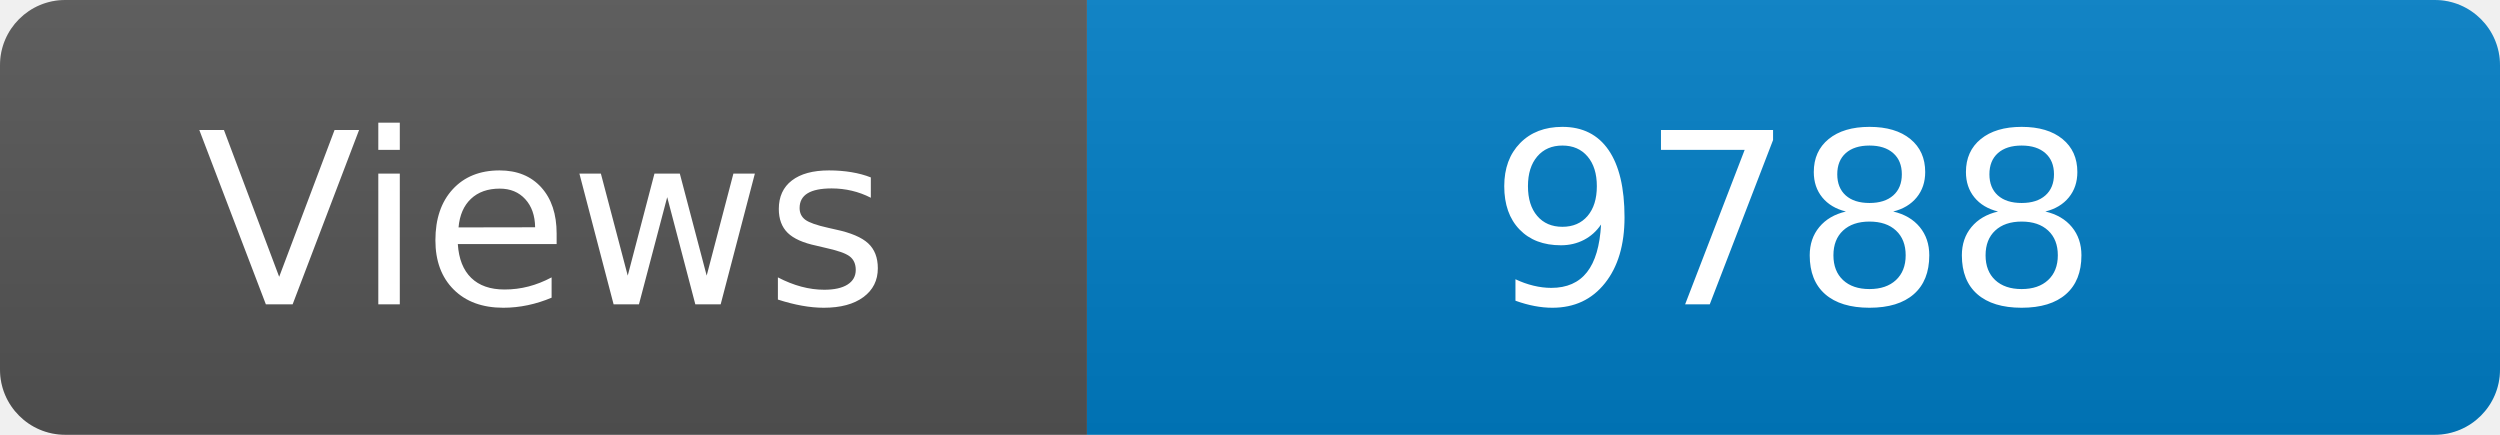
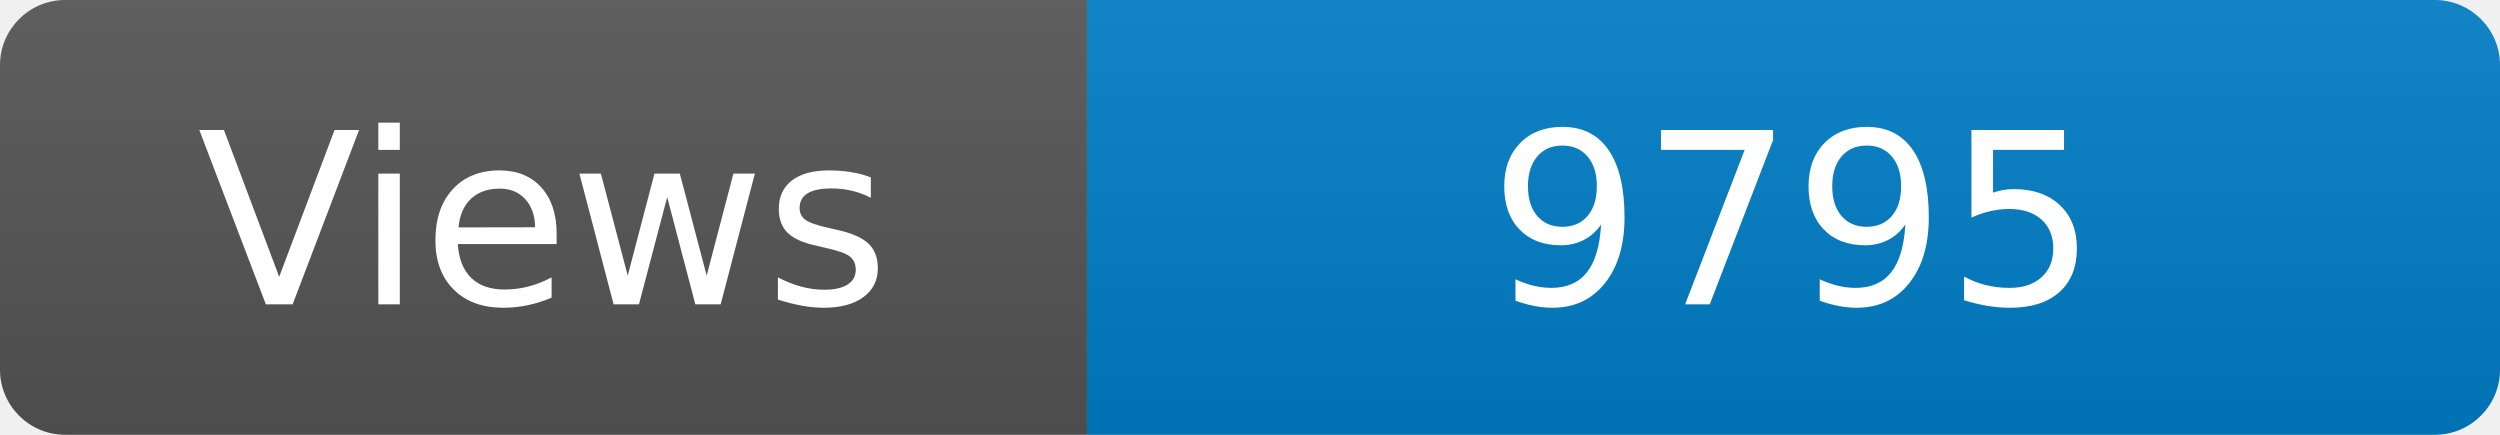
<svg xmlns="http://www.w3.org/2000/svg" width="115" height="20" role="img" aria-label="Maintained?: yes">
  <linearGradient id="s" x2="0" y2="100%">
    <stop offset="0" stop-color="#bbb" stop-opacity=".1" />
    <stop offset="1" stop-opacity=".1" />
  </linearGradient>
  <clipPath id="r">
    <rect width="115" height="20" rx="3" fill="#fff" />
  </clipPath>
  <g clip-path="url(#r)">
    <rect width="50" height="20" fill="#555" />
    <rect x="50" width="160" height="20" fill="#007ec6" />
    <rect width="115" height="20" fill="url(#s)" />
  </g>
  <g fill="#fff" text-anchor="middle" font-family="Verdana,Geneva,DejaVu Sans,sans-serif" font-size="110">
    <text x="250" y="140" transform="scale(.1)" fill="#fff">Views</text>
-     <text x="825" y="140" transform="scale(.1)" fill="#fff">9788</text>
+     <text x="825" y="140" transform="scale(.1)" fill="#fff">9795</text>
  </g>
</svg>
